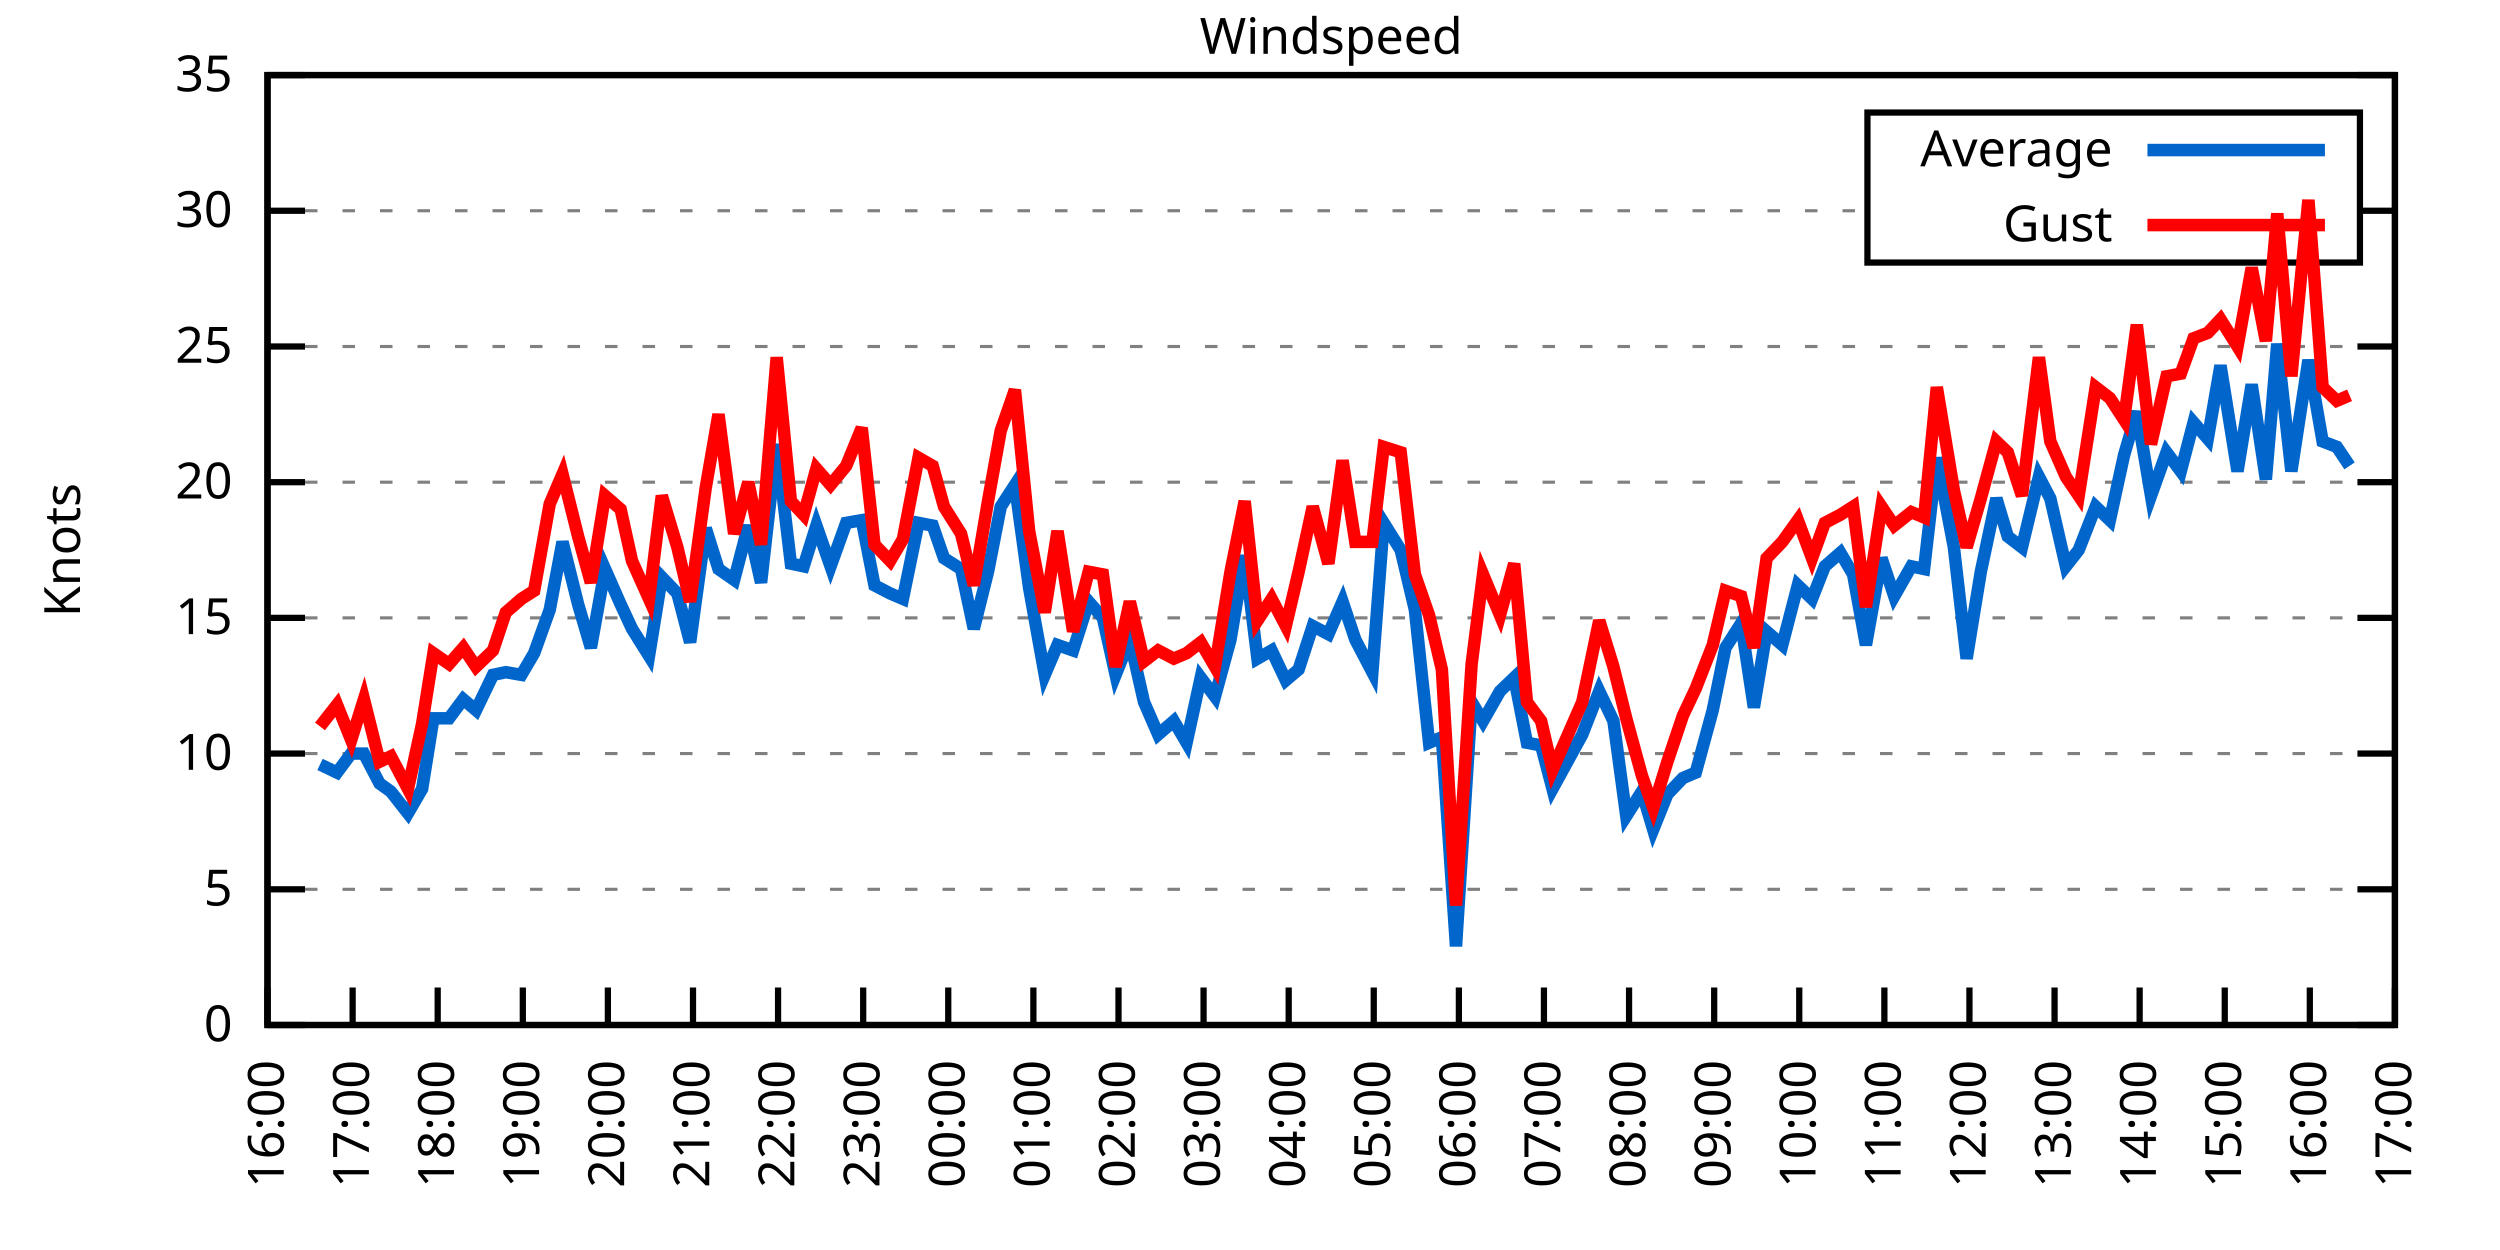
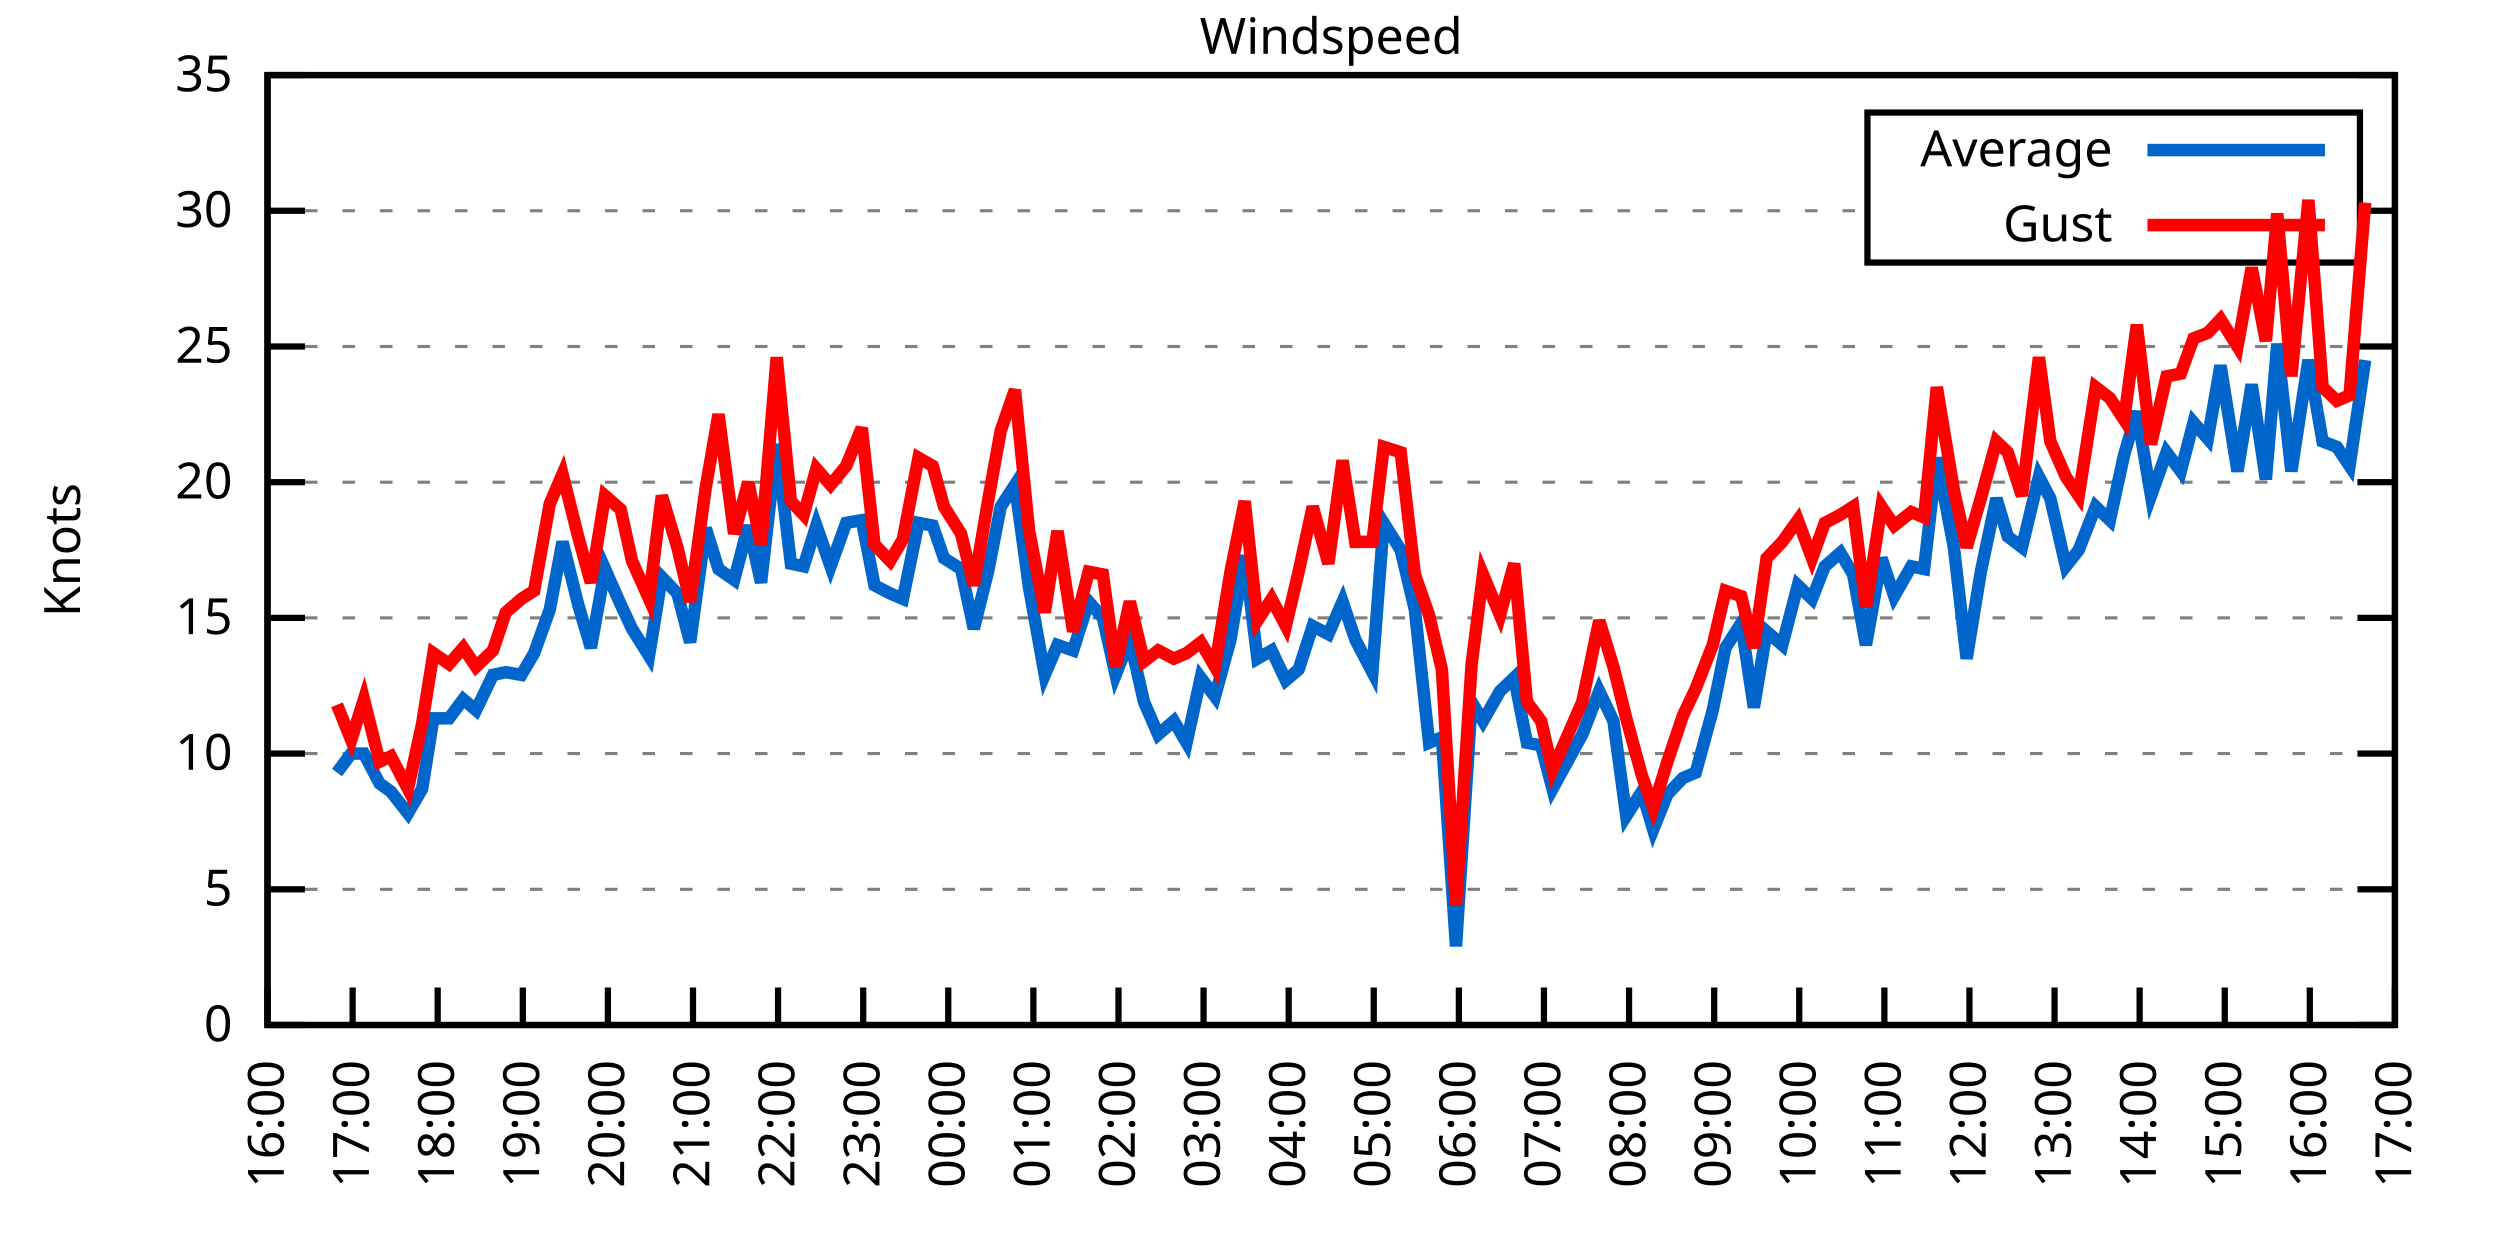
<svg xmlns="http://www.w3.org/2000/svg" xmlns:xlink="http://www.w3.org/1999/xlink" width="400" height="200" viewBox="0 0 400 200">
  <g id="gnuplot_canvas">
    <rect x="0" y="0" width="400" height="200" fill="none" />
    <defs>
      <circle id="gpDot" r="0.5" stroke-width="0.5" stroke="currentColor" />
      <path id="gpPt0" stroke-width="0.333" stroke="currentColor" d="M-1,0 h2 M0,-1 v2" />
      <path id="gpPt1" stroke-width="0.333" stroke="currentColor" d="M-1,-1 L1,1 M1,-1 L-1,1" />
      <path id="gpPt2" stroke-width="0.333" stroke="currentColor" d="M-1,0 L1,0 M0,-1 L0,1 M-1,-1 L1,1 M-1,1 L1,-1" />
      <rect id="gpPt3" stroke-width="0.333" stroke="currentColor" x="-1" y="-1" width="2" height="2" />
      <rect id="gpPt4" stroke-width="0.333" stroke="currentColor" fill="currentColor" x="-1" y="-1" width="2" height="2" />
      <circle id="gpPt5" stroke-width="0.333" stroke="currentColor" cx="0" cy="0" r="1" />
      <use xlink:href="#gpPt5" id="gpPt6" fill="currentColor" stroke="none" />
      <path id="gpPt7" stroke-width="0.333" stroke="currentColor" d="M0,-1.33 L-1.33,0.67 L1.33,0.67 z" />
      <use xlink:href="#gpPt7" id="gpPt8" fill="currentColor" stroke="none" />
      <use xlink:href="#gpPt7" id="gpPt9" stroke="currentColor" transform="rotate(180)" />
      <use xlink:href="#gpPt9" id="gpPt10" fill="currentColor" stroke="none" />
      <use xlink:href="#gpPt3" id="gpPt11" stroke="currentColor" transform="rotate(45)" />
      <use xlink:href="#gpPt11" id="gpPt12" fill="currentColor" stroke="none" />
      <path id="gpPt13" stroke-width="0.333" stroke="currentColor" d="M0,1.330 L1.265,0.411 L0.782,-1.067 L-0.782,-1.076 L-1.265,0.411 z" />
      <use xlink:href="#gpPt13" id="gpPt14" fill="currentColor" stroke="none" />
      <filter id="textbox" filterUnits="objectBoundingBox" x="0" y="0" height="1" width="1">
        <feFlood flood-color="white" flood-opacity="1" result="bgnd" />
        <feComposite in="SourceGraphic" in2="bgnd" operator="atop" />
      </filter>
      <filter id="greybox" filterUnits="objectBoundingBox" x="0" y="0" height="1" width="1">
        <feFlood flood-color="lightgrey" flood-opacity="1" result="grey" />
        <feComposite in="SourceGraphic" in2="grey" operator="atop" />
      </filter>
    </defs>
    <g fill="none" color="white" stroke="currentColor" stroke-width="1.00" stroke-linecap="butt" stroke-linejoin="miter">
</g>
    <g fill="none" color="black" stroke="currentColor" stroke-width="1.00" stroke-linecap="butt" stroke-linejoin="miter">
      <g stroke="none" shape-rendering="crispEdges">
        <polygon fill="rgb(255, 255, 255)" points="42.80,164.00 383.18,164.00 383.18,12.02 42.80,12.02 " />
      </g>
    </g>
    <g fill="none" color="black" stroke="currentColor" stroke-width="1.00" stroke-linecap="butt" stroke-linejoin="miter">
</g>
    <g fill="none" color="black" stroke="black" stroke-width="0.50" stroke-linecap="butt" stroke-linejoin="miter">
</g>
    <g fill="none" color="gray" stroke="currentColor" stroke-width="0.50" stroke-linecap="butt" stroke-linejoin="miter">
      <path stroke="gray" stroke-dasharray="2,4" class="gridline" d="M42.80,164.00 L383.19,164.00  " />
    </g>
    <g fill="none" color="gray" stroke="gray" stroke-width="1.00" stroke-linecap="butt" stroke-linejoin="miter">
</g>
    <g fill="none" color="black" stroke="currentColor" stroke-width="1.00" stroke-linecap="butt" stroke-linejoin="miter">
      <path stroke="black" d="M42.80,164.00 L48.80,164.00 M383.19,164.00 L377.19,164.00  " />
      <g transform="translate(37.20,166.60)" stroke="none" fill="black" font-family="Sans" font-size="8.00" text-anchor="end">
        <text>
          <tspan font-family="Sans"> 0</tspan>
        </text>
      </g>
    </g>
    <g fill="none" color="black" stroke="currentColor" stroke-width="1.00" stroke-linecap="butt" stroke-linejoin="miter">
</g>
    <g fill="none" color="black" stroke="black" stroke-width="0.50" stroke-linecap="butt" stroke-linejoin="miter">
</g>
    <g fill="none" color="gray" stroke="currentColor" stroke-width="0.50" stroke-linecap="butt" stroke-linejoin="miter">
      <path stroke="gray" stroke-dasharray="2,4" class="gridline" d="M42.80,142.29 L383.19,142.29  " />
    </g>
    <g fill="none" color="gray" stroke="gray" stroke-width="1.00" stroke-linecap="butt" stroke-linejoin="miter">
</g>
    <g fill="none" color="black" stroke="currentColor" stroke-width="1.00" stroke-linecap="butt" stroke-linejoin="miter">
      <path stroke="black" d="M42.80,142.29 L48.80,142.29 M383.19,142.29 L377.19,142.29  " />
      <g transform="translate(37.20,144.89)" stroke="none" fill="black" font-family="Sans" font-size="8.00" text-anchor="end">
        <text>
          <tspan font-family="Sans"> 5</tspan>
        </text>
      </g>
    </g>
    <g fill="none" color="black" stroke="currentColor" stroke-width="1.00" stroke-linecap="butt" stroke-linejoin="miter">
</g>
    <g fill="none" color="black" stroke="black" stroke-width="0.50" stroke-linecap="butt" stroke-linejoin="miter">
</g>
    <g fill="none" color="gray" stroke="currentColor" stroke-width="0.50" stroke-linecap="butt" stroke-linejoin="miter">
      <path stroke="gray" stroke-dasharray="2,4" class="gridline" d="M42.80,120.57 L383.19,120.57  " />
    </g>
    <g fill="none" color="gray" stroke="gray" stroke-width="1.00" stroke-linecap="butt" stroke-linejoin="miter">
</g>
    <g fill="none" color="black" stroke="currentColor" stroke-width="1.00" stroke-linecap="butt" stroke-linejoin="miter">
      <path stroke="black" d="M42.80,120.57 L48.80,120.57 M383.19,120.57 L377.19,120.57  " />
      <g transform="translate(37.20,123.17)" stroke="none" fill="black" font-family="Sans" font-size="8.00" text-anchor="end">
        <text>
          <tspan font-family="Sans"> 10</tspan>
        </text>
      </g>
    </g>
    <g fill="none" color="black" stroke="currentColor" stroke-width="1.00" stroke-linecap="butt" stroke-linejoin="miter">
</g>
    <g fill="none" color="black" stroke="black" stroke-width="0.50" stroke-linecap="butt" stroke-linejoin="miter">
</g>
    <g fill="none" color="gray" stroke="currentColor" stroke-width="0.50" stroke-linecap="butt" stroke-linejoin="miter">
      <path stroke="gray" stroke-dasharray="2,4" class="gridline" d="M42.80,98.86 L383.19,98.86  " />
    </g>
    <g fill="none" color="gray" stroke="gray" stroke-width="1.00" stroke-linecap="butt" stroke-linejoin="miter">
</g>
    <g fill="none" color="black" stroke="currentColor" stroke-width="1.00" stroke-linecap="butt" stroke-linejoin="miter">
      <path stroke="black" d="M42.80,98.86 L48.80,98.86 M383.19,98.86 L377.19,98.86  " />
      <g transform="translate(37.20,101.46)" stroke="none" fill="black" font-family="Sans" font-size="8.00" text-anchor="end">
        <text>
          <tspan font-family="Sans"> 15</tspan>
        </text>
      </g>
    </g>
    <g fill="none" color="black" stroke="currentColor" stroke-width="1.00" stroke-linecap="butt" stroke-linejoin="miter">
</g>
    <g fill="none" color="black" stroke="black" stroke-width="0.50" stroke-linecap="butt" stroke-linejoin="miter">
</g>
    <g fill="none" color="gray" stroke="currentColor" stroke-width="0.50" stroke-linecap="butt" stroke-linejoin="miter">
      <path stroke="gray" stroke-dasharray="2,4" class="gridline" d="M42.80,77.15 L383.19,77.15  " />
    </g>
    <g fill="none" color="gray" stroke="gray" stroke-width="1.00" stroke-linecap="butt" stroke-linejoin="miter">
</g>
    <g fill="none" color="black" stroke="currentColor" stroke-width="1.00" stroke-linecap="butt" stroke-linejoin="miter">
      <path stroke="black" d="M42.80,77.15 L48.80,77.15 M383.19,77.15 L377.19,77.15  " />
      <g transform="translate(37.20,79.75)" stroke="none" fill="black" font-family="Sans" font-size="8.00" text-anchor="end">
        <text>
          <tspan font-family="Sans"> 20</tspan>
        </text>
      </g>
    </g>
    <g fill="none" color="black" stroke="currentColor" stroke-width="1.00" stroke-linecap="butt" stroke-linejoin="miter">
</g>
    <g fill="none" color="black" stroke="black" stroke-width="0.50" stroke-linecap="butt" stroke-linejoin="miter">
</g>
    <g fill="none" color="gray" stroke="currentColor" stroke-width="0.50" stroke-linecap="butt" stroke-linejoin="miter">
      <path stroke="gray" stroke-dasharray="2,4" class="gridline" d="M42.80,55.44 L383.19,55.44  " />
    </g>
    <g fill="none" color="gray" stroke="gray" stroke-width="1.00" stroke-linecap="butt" stroke-linejoin="miter">
</g>
    <g fill="none" color="black" stroke="currentColor" stroke-width="1.00" stroke-linecap="butt" stroke-linejoin="miter">
      <path stroke="black" d="M42.80,55.44 L48.80,55.44 M383.19,55.44 L377.19,55.44  " />
      <g transform="translate(37.20,58.04)" stroke="none" fill="black" font-family="Sans" font-size="8.00" text-anchor="end">
        <text>
          <tspan font-family="Sans"> 25</tspan>
        </text>
      </g>
    </g>
    <g fill="none" color="black" stroke="currentColor" stroke-width="1.00" stroke-linecap="butt" stroke-linejoin="miter">
</g>
    <g fill="none" color="black" stroke="black" stroke-width="0.50" stroke-linecap="butt" stroke-linejoin="miter">
</g>
    <g fill="none" color="gray" stroke="currentColor" stroke-width="0.50" stroke-linecap="butt" stroke-linejoin="miter">
      <path stroke="gray" stroke-dasharray="2,4" class="gridline" d="M42.80,33.72 L298.79,33.72 M377.59,33.72 L383.19,33.72  " />
    </g>
    <g fill="none" color="gray" stroke="gray" stroke-width="1.00" stroke-linecap="butt" stroke-linejoin="miter">
</g>
    <g fill="none" color="black" stroke="currentColor" stroke-width="1.00" stroke-linecap="butt" stroke-linejoin="miter">
      <path stroke="black" d="M42.80,33.72 L48.80,33.72 M383.19,33.72 L377.19,33.72  " />
      <g transform="translate(37.20,36.32)" stroke="none" fill="black" font-family="Sans" font-size="8.00" text-anchor="end">
        <text>
          <tspan font-family="Sans"> 30</tspan>
        </text>
      </g>
    </g>
    <g fill="none" color="black" stroke="currentColor" stroke-width="1.00" stroke-linecap="butt" stroke-linejoin="miter">
</g>
    <g fill="none" color="black" stroke="black" stroke-width="0.50" stroke-linecap="butt" stroke-linejoin="miter">
</g>
    <g fill="none" color="gray" stroke="currentColor" stroke-width="0.50" stroke-linecap="butt" stroke-linejoin="miter">
      <path stroke="gray" stroke-dasharray="2,4" class="gridline" d="M42.80,12.01 L383.19,12.01  " />
    </g>
    <g fill="none" color="gray" stroke="gray" stroke-width="1.00" stroke-linecap="butt" stroke-linejoin="miter">
</g>
    <g fill="none" color="black" stroke="currentColor" stroke-width="1.00" stroke-linecap="butt" stroke-linejoin="miter">
      <path stroke="black" d="M42.80,12.01 L48.80,12.01 M383.19,12.01 L377.19,12.01  " />
      <g transform="translate(37.20,14.61)" stroke="none" fill="black" font-family="Sans" font-size="8.00" text-anchor="end">
        <text>
          <tspan font-family="Sans"> 35</tspan>
        </text>
      </g>
    </g>
    <g fill="none" color="black" stroke="currentColor" stroke-width="1.00" stroke-linecap="butt" stroke-linejoin="miter">
      <path stroke="black" d="M42.80,164.00 L42.80,158.00  " />
      <g transform="translate(45.40,169.60) rotate(270.00)" stroke="none" fill="black" font-family="Sans" font-size="8.00" text-anchor="end">
        <text>
          <tspan font-family="Sans">16:00</tspan>
        </text>
      </g>
    </g>
    <g fill="none" color="black" stroke="currentColor" stroke-width="1.00" stroke-linecap="butt" stroke-linejoin="miter">
      <path stroke="black" d="M56.42,164.00 L56.42,158.00  " />
      <g transform="translate(59.02,169.60) rotate(270.00)" stroke="none" fill="black" font-family="Sans" font-size="8.00" text-anchor="end">
        <text>
          <tspan font-family="Sans">17:00</tspan>
        </text>
      </g>
    </g>
    <g fill="none" color="black" stroke="currentColor" stroke-width="1.00" stroke-linecap="butt" stroke-linejoin="miter">
      <path stroke="black" d="M70.03,164.00 L70.03,158.00  " />
      <g transform="translate(72.63,169.60) rotate(270.00)" stroke="none" fill="black" font-family="Sans" font-size="8.00" text-anchor="end">
        <text>
          <tspan font-family="Sans">18:00</tspan>
        </text>
      </g>
    </g>
    <g fill="none" color="black" stroke="currentColor" stroke-width="1.00" stroke-linecap="butt" stroke-linejoin="miter">
      <path stroke="black" d="M83.65,164.00 L83.65,158.00  " />
      <g transform="translate(86.25,169.60) rotate(270.00)" stroke="none" fill="black" font-family="Sans" font-size="8.00" text-anchor="end">
        <text>
          <tspan font-family="Sans">19:00</tspan>
        </text>
      </g>
    </g>
    <g fill="none" color="black" stroke="currentColor" stroke-width="1.00" stroke-linecap="butt" stroke-linejoin="miter">
      <path stroke="black" d="M97.26,164.00 L97.26,158.00  " />
      <g transform="translate(99.86,169.60) rotate(270.00)" stroke="none" fill="black" font-family="Sans" font-size="8.00" text-anchor="end">
        <text>
          <tspan font-family="Sans">20:00</tspan>
        </text>
      </g>
    </g>
    <g fill="none" color="black" stroke="currentColor" stroke-width="1.00" stroke-linecap="butt" stroke-linejoin="miter">
      <path stroke="black" d="M110.88,164.00 L110.88,158.00  " />
      <g transform="translate(113.48,169.60) rotate(270.00)" stroke="none" fill="black" font-family="Sans" font-size="8.00" text-anchor="end">
        <text>
          <tspan font-family="Sans">21:00</tspan>
        </text>
      </g>
    </g>
    <g fill="none" color="black" stroke="currentColor" stroke-width="1.00" stroke-linecap="butt" stroke-linejoin="miter">
      <path stroke="black" d="M124.49,164.00 L124.49,158.00  " />
      <g transform="translate(127.09,169.60) rotate(270.00)" stroke="none" fill="black" font-family="Sans" font-size="8.00" text-anchor="end">
        <text>
          <tspan font-family="Sans">22:00</tspan>
        </text>
      </g>
    </g>
    <g fill="none" color="black" stroke="currentColor" stroke-width="1.00" stroke-linecap="butt" stroke-linejoin="miter">
      <path stroke="black" d="M138.11,164.00 L138.11,158.00  " />
      <g transform="translate(140.71,169.60) rotate(270.00)" stroke="none" fill="black" font-family="Sans" font-size="8.00" text-anchor="end">
        <text>
          <tspan font-family="Sans">23:00</tspan>
        </text>
      </g>
    </g>
    <g fill="none" color="black" stroke="currentColor" stroke-width="1.00" stroke-linecap="butt" stroke-linejoin="miter">
      <path stroke="black" d="M151.72,164.00 L151.72,158.00  " />
      <g transform="translate(154.32,169.60) rotate(270.00)" stroke="none" fill="black" font-family="Sans" font-size="8.00" text-anchor="end">
        <text>
          <tspan font-family="Sans">00:00</tspan>
        </text>
      </g>
    </g>
    <g fill="none" color="black" stroke="currentColor" stroke-width="1.00" stroke-linecap="butt" stroke-linejoin="miter">
      <path stroke="black" d="M165.34,164.00 L165.34,158.00  " />
      <g transform="translate(167.94,169.60) rotate(270.00)" stroke="none" fill="black" font-family="Sans" font-size="8.00" text-anchor="end">
        <text>
          <tspan font-family="Sans">01:00</tspan>
        </text>
      </g>
    </g>
    <g fill="none" color="black" stroke="currentColor" stroke-width="1.00" stroke-linecap="butt" stroke-linejoin="miter">
      <path stroke="black" d="M178.96,164.00 L178.96,158.00  " />
      <g transform="translate(181.56,169.60) rotate(270.00)" stroke="none" fill="black" font-family="Sans" font-size="8.00" text-anchor="end">
        <text>
          <tspan font-family="Sans">02:00</tspan>
        </text>
      </g>
    </g>
    <g fill="none" color="black" stroke="currentColor" stroke-width="1.00" stroke-linecap="butt" stroke-linejoin="miter">
      <path stroke="black" d="M192.57,164.00 L192.57,158.00  " />
      <g transform="translate(195.17,169.60) rotate(270.00)" stroke="none" fill="black" font-family="Sans" font-size="8.00" text-anchor="end">
        <text>
          <tspan font-family="Sans">03:00</tspan>
        </text>
      </g>
    </g>
    <g fill="none" color="black" stroke="currentColor" stroke-width="1.00" stroke-linecap="butt" stroke-linejoin="miter">
      <path stroke="black" d="M206.19,164.00 L206.19,158.00  " />
      <g transform="translate(208.79,169.60) rotate(270.00)" stroke="none" fill="black" font-family="Sans" font-size="8.00" text-anchor="end">
        <text>
          <tspan font-family="Sans">04:00</tspan>
        </text>
      </g>
    </g>
    <g fill="none" color="black" stroke="currentColor" stroke-width="1.00" stroke-linecap="butt" stroke-linejoin="miter">
      <path stroke="black" d="M219.80,164.00 L219.80,158.00  " />
      <g transform="translate(222.40,169.60) rotate(270.00)" stroke="none" fill="black" font-family="Sans" font-size="8.00" text-anchor="end">
        <text>
          <tspan font-family="Sans">05:00</tspan>
        </text>
      </g>
    </g>
    <g fill="none" color="black" stroke="currentColor" stroke-width="1.00" stroke-linecap="butt" stroke-linejoin="miter">
      <path stroke="black" d="M233.42,164.00 L233.42,158.00  " />
      <g transform="translate(236.02,169.60) rotate(270.00)" stroke="none" fill="black" font-family="Sans" font-size="8.00" text-anchor="end">
        <text>
          <tspan font-family="Sans">06:00</tspan>
        </text>
      </g>
    </g>
    <g fill="none" color="black" stroke="currentColor" stroke-width="1.00" stroke-linecap="butt" stroke-linejoin="miter">
      <path stroke="black" d="M247.03,164.00 L247.03,158.00  " />
      <g transform="translate(249.63,169.60) rotate(270.00)" stroke="none" fill="black" font-family="Sans" font-size="8.00" text-anchor="end">
        <text>
          <tspan font-family="Sans">07:00</tspan>
        </text>
      </g>
    </g>
    <g fill="none" color="black" stroke="currentColor" stroke-width="1.00" stroke-linecap="butt" stroke-linejoin="miter">
      <path stroke="black" d="M260.65,164.00 L260.65,158.00  " />
      <g transform="translate(263.25,169.60) rotate(270.00)" stroke="none" fill="black" font-family="Sans" font-size="8.00" text-anchor="end">
        <text>
          <tspan font-family="Sans">08:00</tspan>
        </text>
      </g>
    </g>
    <g fill="none" color="black" stroke="currentColor" stroke-width="1.00" stroke-linecap="butt" stroke-linejoin="miter">
      <path stroke="black" d="M274.27,164.00 L274.27,158.00  " />
      <g transform="translate(276.87,169.60) rotate(270.00)" stroke="none" fill="black" font-family="Sans" font-size="8.00" text-anchor="end">
        <text>
          <tspan font-family="Sans">09:00</tspan>
        </text>
      </g>
    </g>
    <g fill="none" color="black" stroke="currentColor" stroke-width="1.00" stroke-linecap="butt" stroke-linejoin="miter">
      <path stroke="black" d="M287.88,164.00 L287.88,158.00  " />
      <g transform="translate(290.48,169.60) rotate(270.00)" stroke="none" fill="black" font-family="Sans" font-size="8.00" text-anchor="end">
        <text>
          <tspan font-family="Sans">10:00</tspan>
        </text>
      </g>
    </g>
    <g fill="none" color="black" stroke="currentColor" stroke-width="1.00" stroke-linecap="butt" stroke-linejoin="miter">
      <path stroke="black" d="M301.50,164.00 L301.50,158.00  " />
      <g transform="translate(304.10,169.60) rotate(270.00)" stroke="none" fill="black" font-family="Sans" font-size="8.00" text-anchor="end">
        <text>
          <tspan font-family="Sans">11:00</tspan>
        </text>
      </g>
    </g>
    <g fill="none" color="black" stroke="currentColor" stroke-width="1.00" stroke-linecap="butt" stroke-linejoin="miter">
      <path stroke="black" d="M315.11,164.00 L315.11,158.00  " />
      <g transform="translate(317.71,169.60) rotate(270.00)" stroke="none" fill="black" font-family="Sans" font-size="8.00" text-anchor="end">
        <text>
          <tspan font-family="Sans">12:00</tspan>
        </text>
      </g>
    </g>
    <g fill="none" color="black" stroke="currentColor" stroke-width="1.00" stroke-linecap="butt" stroke-linejoin="miter">
      <path stroke="black" d="M328.73,164.00 L328.73,158.00  " />
      <g transform="translate(331.33,169.60) rotate(270.00)" stroke="none" fill="black" font-family="Sans" font-size="8.00" text-anchor="end">
        <text>
          <tspan font-family="Sans">13:00</tspan>
        </text>
      </g>
    </g>
    <g fill="none" color="black" stroke="currentColor" stroke-width="1.00" stroke-linecap="butt" stroke-linejoin="miter">
      <path stroke="black" d="M342.34,164.00 L342.34,158.00  " />
      <g transform="translate(344.94,169.60) rotate(270.00)" stroke="none" fill="black" font-family="Sans" font-size="8.00" text-anchor="end">
        <text>
          <tspan font-family="Sans">14:00</tspan>
        </text>
      </g>
    </g>
    <g fill="none" color="black" stroke="currentColor" stroke-width="1.00" stroke-linecap="butt" stroke-linejoin="miter">
      <path stroke="black" d="M355.96,164.00 L355.96,158.00  " />
      <g transform="translate(358.56,169.60) rotate(270.00)" stroke="none" fill="black" font-family="Sans" font-size="8.00" text-anchor="end">
        <text>
          <tspan font-family="Sans">15:00</tspan>
        </text>
      </g>
    </g>
    <g fill="none" color="black" stroke="currentColor" stroke-width="1.00" stroke-linecap="butt" stroke-linejoin="miter">
      <path stroke="black" d="M369.57,164.00 L369.57,158.00  " />
      <g transform="translate(372.17,169.60) rotate(270.00)" stroke="none" fill="black" font-family="Sans" font-size="8.00" text-anchor="end">
        <text>
          <tspan font-family="Sans">16:00</tspan>
        </text>
      </g>
    </g>
    <g fill="none" color="black" stroke="currentColor" stroke-width="1.00" stroke-linecap="butt" stroke-linejoin="miter">
      <path stroke="black" d="M383.19,164.00 L383.19,158.00  " />
      <g transform="translate(385.79,169.60) rotate(270.00)" stroke="none" fill="black" font-family="Sans" font-size="8.00" text-anchor="end">
        <text>
          <tspan font-family="Sans">17:00</tspan>
        </text>
      </g>
    </g>
    <g fill="none" color="black" stroke="currentColor" stroke-width="1.00" stroke-linecap="butt" stroke-linejoin="miter">
</g>
    <g fill="none" color="black" stroke="currentColor" stroke-width="1.00" stroke-linecap="butt" stroke-linejoin="miter">
      <path stroke="black" d="M42.80,12.01 L42.80,164.00 L383.19,164.00 L383.19,12.01 L42.80,12.01 Z  " />
    </g>
    <g fill="none" color="black" stroke="currentColor" stroke-width="1.00" stroke-linecap="butt" stroke-linejoin="miter">
</g>
    <g fill="none" color="black" stroke="currentColor" stroke-width="1.00" stroke-linecap="butt" stroke-linejoin="miter">
      <path stroke="black" d="M298.79,42.01 L298.79,18.01 L377.59,18.01 L377.59,42.01 L298.79,42.01 Z  " />
    </g>
    <g id="Windspeed_plot_1">
      <g fill="none" color="white" stroke="black" stroke-width="2.00" stroke-linecap="butt" stroke-linejoin="miter">
</g>
      <g fill="none" color="black" stroke="currentColor" stroke-width="2.00" stroke-linecap="butt" stroke-linejoin="miter">
        <g transform="translate(337.99,26.61)" stroke="none" fill="black" font-family="Sans" font-size="8.00" text-anchor="end">
          <text>
            <tspan font-family="Sans">Average</tspan>
          </text>
        </g>
      </g>
      <g fill="none" color="black" stroke="currentColor" stroke-width="2.00" stroke-linecap="butt" stroke-linejoin="miter">
-         <path stroke="rgb(  0, 102, 204)" d="M343.59,24.01 L371.99,24.01 M51.20,122.31 L53.92,123.61 L56.19,120.57 L58.23,120.57 L60.73,125.35 L62.54,126.65   L65.27,130.13 L67.54,126.22 L69.35,114.93 L71.85,114.93 L74.12,111.89 L76.16,113.63 L78.88,107.98 L80.92,107.55   L83.42,107.98 L85.46,104.51 L87.96,97.56 L90.00,86.70 L92.50,96.69 L94.54,103.64 L96.81,91.04 L99.30,96.69   L101.12,100.60 L103.84,104.94 L105.89,92.35 L108.38,94.95 L110.42,102.77 L112.92,84.53 L114.96,91.04 L117.46,92.78   L119.73,84.10 L121.77,93.22 L124.27,71.07 L126.54,90.18 L128.58,90.61 L130.62,84.10 L132.89,90.61 L135.39,83.66   L137.88,83.23 L139.92,93.65 L142.42,94.95 L144.46,95.82 L146.96,83.66 L149.23,84.10 L151.04,89.31 L153.77,91.04   L155.81,100.60 L158.08,91.48 L160.12,81.06 L162.39,77.58 L164.66,94.08 L167.16,107.98 L169.20,103.20 L171.69,104.07   L174.19,96.26 L176.46,98.86 L178.50,107.98 L180.77,102.34 L183.04,112.32 L185.31,117.53 L187.81,115.36 L189.85,118.84   L192.12,108.42 L194.39,111.45 L196.88,102.34 L199.15,88.87 L201.19,105.38 L203.46,104.07 L205.73,108.85 L207.78,107.11   L210.04,100.16 L212.54,101.47 L214.81,96.26 L216.85,102.34 L219.58,107.55 L221.39,83.66 L224.11,88.00 L226.38,97.56   L228.65,118.84 L230.70,117.97 L232.96,151.41 L235.46,112.32 L237.28,115.36 L240.00,110.59 L242.27,108.42 L244.31,118.84   L246.58,119.27 L248.40,126.22 L253.16,117.53 L255.88,110.59 L258.15,115.36 L260.20,130.56 L262.69,126.65 L264.51,132.73   L266.78,127.09 L269.27,124.48 L271.32,123.61 L274.04,113.63 L276.08,103.64 L278.58,99.73 L280.62,113.19 L282.66,101.03   L285.16,103.20 L287.65,93.65 L289.92,95.82 L291.97,90.61 L294.46,88.44 L296.50,91.91 L298.55,103.20 L301.04,89.31   L303.08,95.39 L305.81,90.61 L307.85,91.04 L309.89,73.24 L312.62,87.57 L314.66,105.38 L316.93,91.48 L319.42,79.75   L321.24,85.83 L323.51,87.57 L326.23,76.28 L328.05,79.75 L330.54,90.61 L332.59,88.00 L335.31,81.06 L337.58,83.23   L339.85,72.81 L341.89,65.86 L344.16,79.32 L346.65,72.37 L348.92,75.41 L350.97,67.59 L353.24,70.20 L355.28,58.48   L358.00,75.41 L360.27,61.52 L362.54,76.71 L364.36,55.00 L366.62,75.41 L369.35,57.61 L371.62,70.63 L373.89,71.50   L375.93,74.54  " />
+         <path stroke="rgb(  0, 102, 204)" d="M343.59,24.01 L371.99,24.01 M53.92,123.61 L56.19,120.57 L58.23,120.57 L60.73,125.35 L62.54,126.65 L65.27,130.13   L67.54,126.22 L69.35,114.93 L71.85,114.93 L74.12,111.89 L76.16,113.63 L78.88,107.98 L80.92,107.55 L83.42,107.98   L85.46,104.51 L87.96,97.56 L90.00,86.70 L92.50,96.69 L94.54,103.64 L96.81,91.04 L99.30,96.69 L101.12,100.60   L103.84,104.94 L105.89,92.35 L108.38,94.95 L110.42,102.77 L112.92,84.53 L114.96,91.04 L117.46,92.78 L119.73,84.10   L121.77,93.22 L124.27,71.07 L126.54,90.18 L128.58,90.61 L130.62,84.10 L132.89,90.61 L135.39,83.66 L137.88,83.23   L139.92,93.65 L142.42,94.95 L144.46,95.82 L146.96,83.66 L149.23,84.10 L151.04,89.31 L153.77,91.04 L155.81,100.60   L158.08,91.48 L160.12,81.06 L162.39,77.58 L164.66,94.08 L167.16,107.98 L169.20,103.20 L171.69,104.07 L174.19,96.26   L176.46,98.86 L178.50,107.98 L180.77,102.34 L183.04,112.32 L185.31,117.53 L187.81,115.36 L189.85,118.84 L192.12,108.42   L194.39,111.45 L196.88,102.34 L199.15,88.87 L201.19,105.38 L203.46,104.07 L205.73,108.85 L207.78,107.11 L210.04,100.16   L212.54,101.47 L214.81,96.26 L216.85,102.34 L219.58,107.55 L221.39,83.66 L224.11,88.00 L226.38,97.56 L228.65,118.84   L230.70,117.97 L232.96,151.41 L235.46,112.32 L237.28,115.36 L240.00,110.59 L242.27,108.42 L244.31,118.84 L246.58,119.27   L248.40,126.22 L253.16,117.53 L255.88,110.59 L258.15,115.36 L260.20,130.56 L262.69,126.65 L264.51,132.73 L266.78,127.09   L269.27,124.48 L271.32,123.61 L274.04,113.63 L276.08,103.64 L278.58,99.73 L280.62,113.19 L282.66,101.03 L285.16,103.20   L287.65,93.65 L289.92,95.82 L291.97,90.61 L294.46,88.44 L296.50,91.91 L298.55,103.20 L301.04,89.31 L303.08,95.39   L305.81,90.61 L307.85,91.04 L309.89,73.24 L312.62,87.57 L314.66,105.38 L316.93,91.48 L319.42,79.75 L321.24,85.83   L323.51,87.57 L326.23,76.28 L328.05,79.75 L330.54,90.61 L332.59,88.00 L335.31,81.06 L337.58,83.23 L339.85,72.81   L341.89,65.86 L344.16,79.32 L346.65,72.37 L348.92,75.41 L350.97,67.59 L353.24,70.20 L355.28,58.48 L358.00,75.41   L360.27,61.52 L362.54,76.71 L364.36,55.00 L366.62,75.41 L369.35,57.61 L371.62,70.63 L373.89,71.50 L375.93,74.54   L378.42,57.61  " />
      </g>
    </g>
    <g id="Windspeed_plot_2">
      <g fill="none" color="black" stroke="currentColor" stroke-width="2.00" stroke-linecap="butt" stroke-linejoin="miter">
        <g transform="translate(337.99,38.61)" stroke="none" fill="black" font-family="Sans" font-size="8.00" text-anchor="end">
          <text>
            <tspan font-family="Sans">Gust</tspan>
          </text>
        </g>
      </g>
      <g fill="none" color="black" stroke="currentColor" stroke-width="2.00" stroke-linecap="butt" stroke-linejoin="miter">
-         <path stroke="rgb(255,   0,   0)" d="M343.59,36.01 L371.99,36.01 M51.20,116.23 L53.92,112.76 L56.19,118.40 L58.23,111.89 L60.73,121.88 L62.54,121.01   L65.27,126.22 L67.54,115.80 L69.35,104.51 L71.85,106.24 L74.12,103.64 L76.16,106.68 L78.88,104.07 L80.92,97.99   L83.42,95.82 L85.46,94.52 L87.96,80.62 L90.00,75.85 L92.50,85.83 L94.54,93.22 L96.81,79.32 L99.30,81.49   L101.12,89.74 L103.84,95.82 L105.89,79.32 L108.38,87.57 L110.42,96.26 L112.92,78.02 L114.96,66.29 L117.46,85.40   L119.73,77.15 L121.77,87.14 L124.27,57.17 L126.54,80.19 L128.58,82.36 L130.62,74.98 L132.89,77.58 L135.39,74.54   L137.88,68.46 L139.92,87.14 L142.42,89.74 L144.46,86.27 L146.96,73.24 L149.23,74.54 L151.04,81.06 L153.77,85.40   L155.81,93.65 L158.08,80.19 L160.12,68.90 L162.39,62.38 L164.66,84.97 L167.16,97.99 L169.20,84.97 L171.69,101.03   L174.19,91.48 L176.46,91.91 L178.50,106.68 L180.77,96.26 L183.04,105.81 L185.31,104.07 L187.81,105.38 L189.85,104.51   L192.12,102.77 L194.39,106.68 L196.88,91.48 L199.15,80.19 L201.19,99.30 L203.46,95.82 L205.73,100.16 L207.78,91.48   L210.04,81.06 L212.54,90.18 L214.81,73.67 L216.85,86.70 L219.58,86.70 L221.39,71.50 L224.11,72.37 L226.38,91.91   L228.65,98.43 L230.70,107.11 L232.96,144.89 L235.46,106.24 L237.28,91.91 L240.00,98.43 L242.27,90.18 L244.31,112.32   L246.58,115.36 L248.40,123.18 L253.16,112.32 L255.88,99.30 L258.15,106.68 L260.20,114.93 L262.69,124.05 L264.51,129.26   L266.78,121.88 L269.27,114.49 L271.32,110.15 L274.04,103.20 L276.08,94.52 L278.58,95.39 L280.62,103.64 L282.66,89.31   L285.16,86.70 L287.65,83.23 L289.92,89.31 L291.97,83.66 L294.46,82.36 L296.50,81.06 L298.55,97.12 L301.04,81.06   L303.08,84.10 L305.81,81.93 L307.85,82.79 L309.89,61.95 L312.62,78.45 L314.66,87.57 L316.93,79.75 L319.42,70.63   L321.24,72.37 L323.51,79.32 L326.23,57.17 L328.05,70.63 L330.54,76.28 L332.59,79.32 L335.31,61.95 L337.58,63.69   L339.85,67.16 L341.89,51.96 L344.16,71.07 L346.65,60.21 L348.92,59.78 L350.97,54.13 L353.24,53.26 L355.28,51.09   L358.00,55.44 L360.27,42.84 L362.54,54.57 L364.36,34.16 L366.62,60.21 L369.35,31.99 L371.62,61.95 L373.89,64.12   L375.93,63.25  " />
+         <path stroke="rgb(255,   0,   0)" d="M343.59,36.01 L371.99,36.01 M53.92,112.76 L56.19,118.40 L58.23,111.89 L60.73,121.88 L62.54,121.01 L65.27,126.22   L67.54,115.80 L69.35,104.51 L71.85,106.24 L74.12,103.64 L76.16,106.68 L78.88,104.07 L80.92,97.99 L83.42,95.82   L85.46,94.52 L87.96,80.62 L90.00,75.85 L92.50,85.83 L94.54,93.22 L96.81,79.32 L99.30,81.49 L101.12,89.74   L103.84,95.82 L105.89,79.32 L108.38,87.57 L110.42,96.26 L112.92,78.02 L114.96,66.29 L117.46,85.40 L119.73,77.15   L121.77,87.14 L124.27,57.17 L126.54,80.19 L128.58,82.36 L130.62,74.98 L132.89,77.58 L135.39,74.54 L137.88,68.46   L139.92,87.14 L142.42,89.74 L144.46,86.27 L146.96,73.24 L149.23,74.54 L151.04,81.06 L153.77,85.40 L155.81,93.65   L158.08,80.19 L160.12,68.90 L162.39,62.38 L164.66,84.97 L167.16,97.99 L169.20,84.97 L171.69,101.03 L174.19,91.48   L176.46,91.91 L178.50,106.68 L180.77,96.26 L183.04,105.81 L185.31,104.07 L187.81,105.38 L189.85,104.51 L192.12,102.77   L194.39,106.68 L196.88,91.48 L199.15,80.19 L201.19,99.30 L203.46,95.82 L205.73,100.16 L207.78,91.48 L210.04,81.06   L212.54,90.18 L214.81,73.67 L216.85,86.70 L219.58,86.70 L221.39,71.50 L224.11,72.37 L226.38,91.91 L228.65,98.43   L230.70,107.11 L232.96,144.89 L235.46,106.24 L237.28,91.91 L240.00,98.43 L242.27,90.18 L244.31,112.32 L246.58,115.36   L248.40,123.18 L253.16,112.32 L255.88,99.30 L258.15,106.68 L260.20,114.93 L262.69,124.05 L264.51,129.26 L266.78,121.88   L269.27,114.49 L271.32,110.15 L274.04,103.20 L276.08,94.52 L278.58,95.39 L280.62,103.64 L282.66,89.31 L285.16,86.70   L287.65,83.23 L289.92,89.31 L291.97,83.66 L294.46,82.36 L296.50,81.06 L298.55,97.12 L301.04,81.06 L303.08,84.10   L305.81,81.93 L307.85,82.79 L309.89,61.95 L312.62,78.45 L314.66,87.57 L316.93,79.75 L319.42,70.63 L321.24,72.37   L323.51,79.32 L326.23,57.17 L328.05,70.63 L330.54,76.28 L332.59,79.32 L335.31,61.95 L337.58,63.69 L339.85,67.16   L341.89,51.96 L344.16,71.07 L346.65,60.21 L348.92,59.78 L350.97,54.13 L353.24,53.26 L355.28,51.09 L358.00,55.44   L360.27,42.84 L362.54,54.57 L364.36,34.16 L366.62,60.21 L369.35,31.99 L371.62,61.95 L373.89,64.12 L375.93,63.25   L378.42,32.42  " />
      </g>
    </g>
    <g fill="none" color="black" stroke="currentColor" stroke-width="2.00" stroke-linecap="butt" stroke-linejoin="miter">
</g>
    <g fill="none" color="black" stroke="black" stroke-width="1.00" stroke-linecap="butt" stroke-linejoin="miter">
</g>
    <g fill="none" color="black" stroke="currentColor" stroke-width="1.00" stroke-linecap="butt" stroke-linejoin="miter">
      <path stroke="black" d="M42.80,12.01 L42.80,164.00 L383.19,164.00 L383.19,12.01 L42.80,12.01 Z  " />
      <g transform="translate(12.80,88.01) rotate(270.00)" stroke="none" fill="black" font-family="Sans" font-size="8.00" text-anchor="middle">
        <text>
          <tspan font-family="Sans">Knots</tspan>
        </text>
      </g>
    </g>
    <g fill="none" color="black" stroke="currentColor" stroke-width="1.00" stroke-linecap="butt" stroke-linejoin="miter">
</g>
    <g fill="none" color="black" stroke="currentColor" stroke-width="1.00" stroke-linecap="butt" stroke-linejoin="miter">
      <g transform="translate(212.99,8.61)" stroke="none" fill="black" font-family="Sans" font-size="8.00" text-anchor="middle">
        <text>
          <tspan font-family="Sans">Windspeed</tspan>
        </text>
      </g>
    </g>
    <g fill="none" color="black" stroke="currentColor" stroke-width="1.00" stroke-linecap="butt" stroke-linejoin="miter">
</g>
  </g>
</svg>
